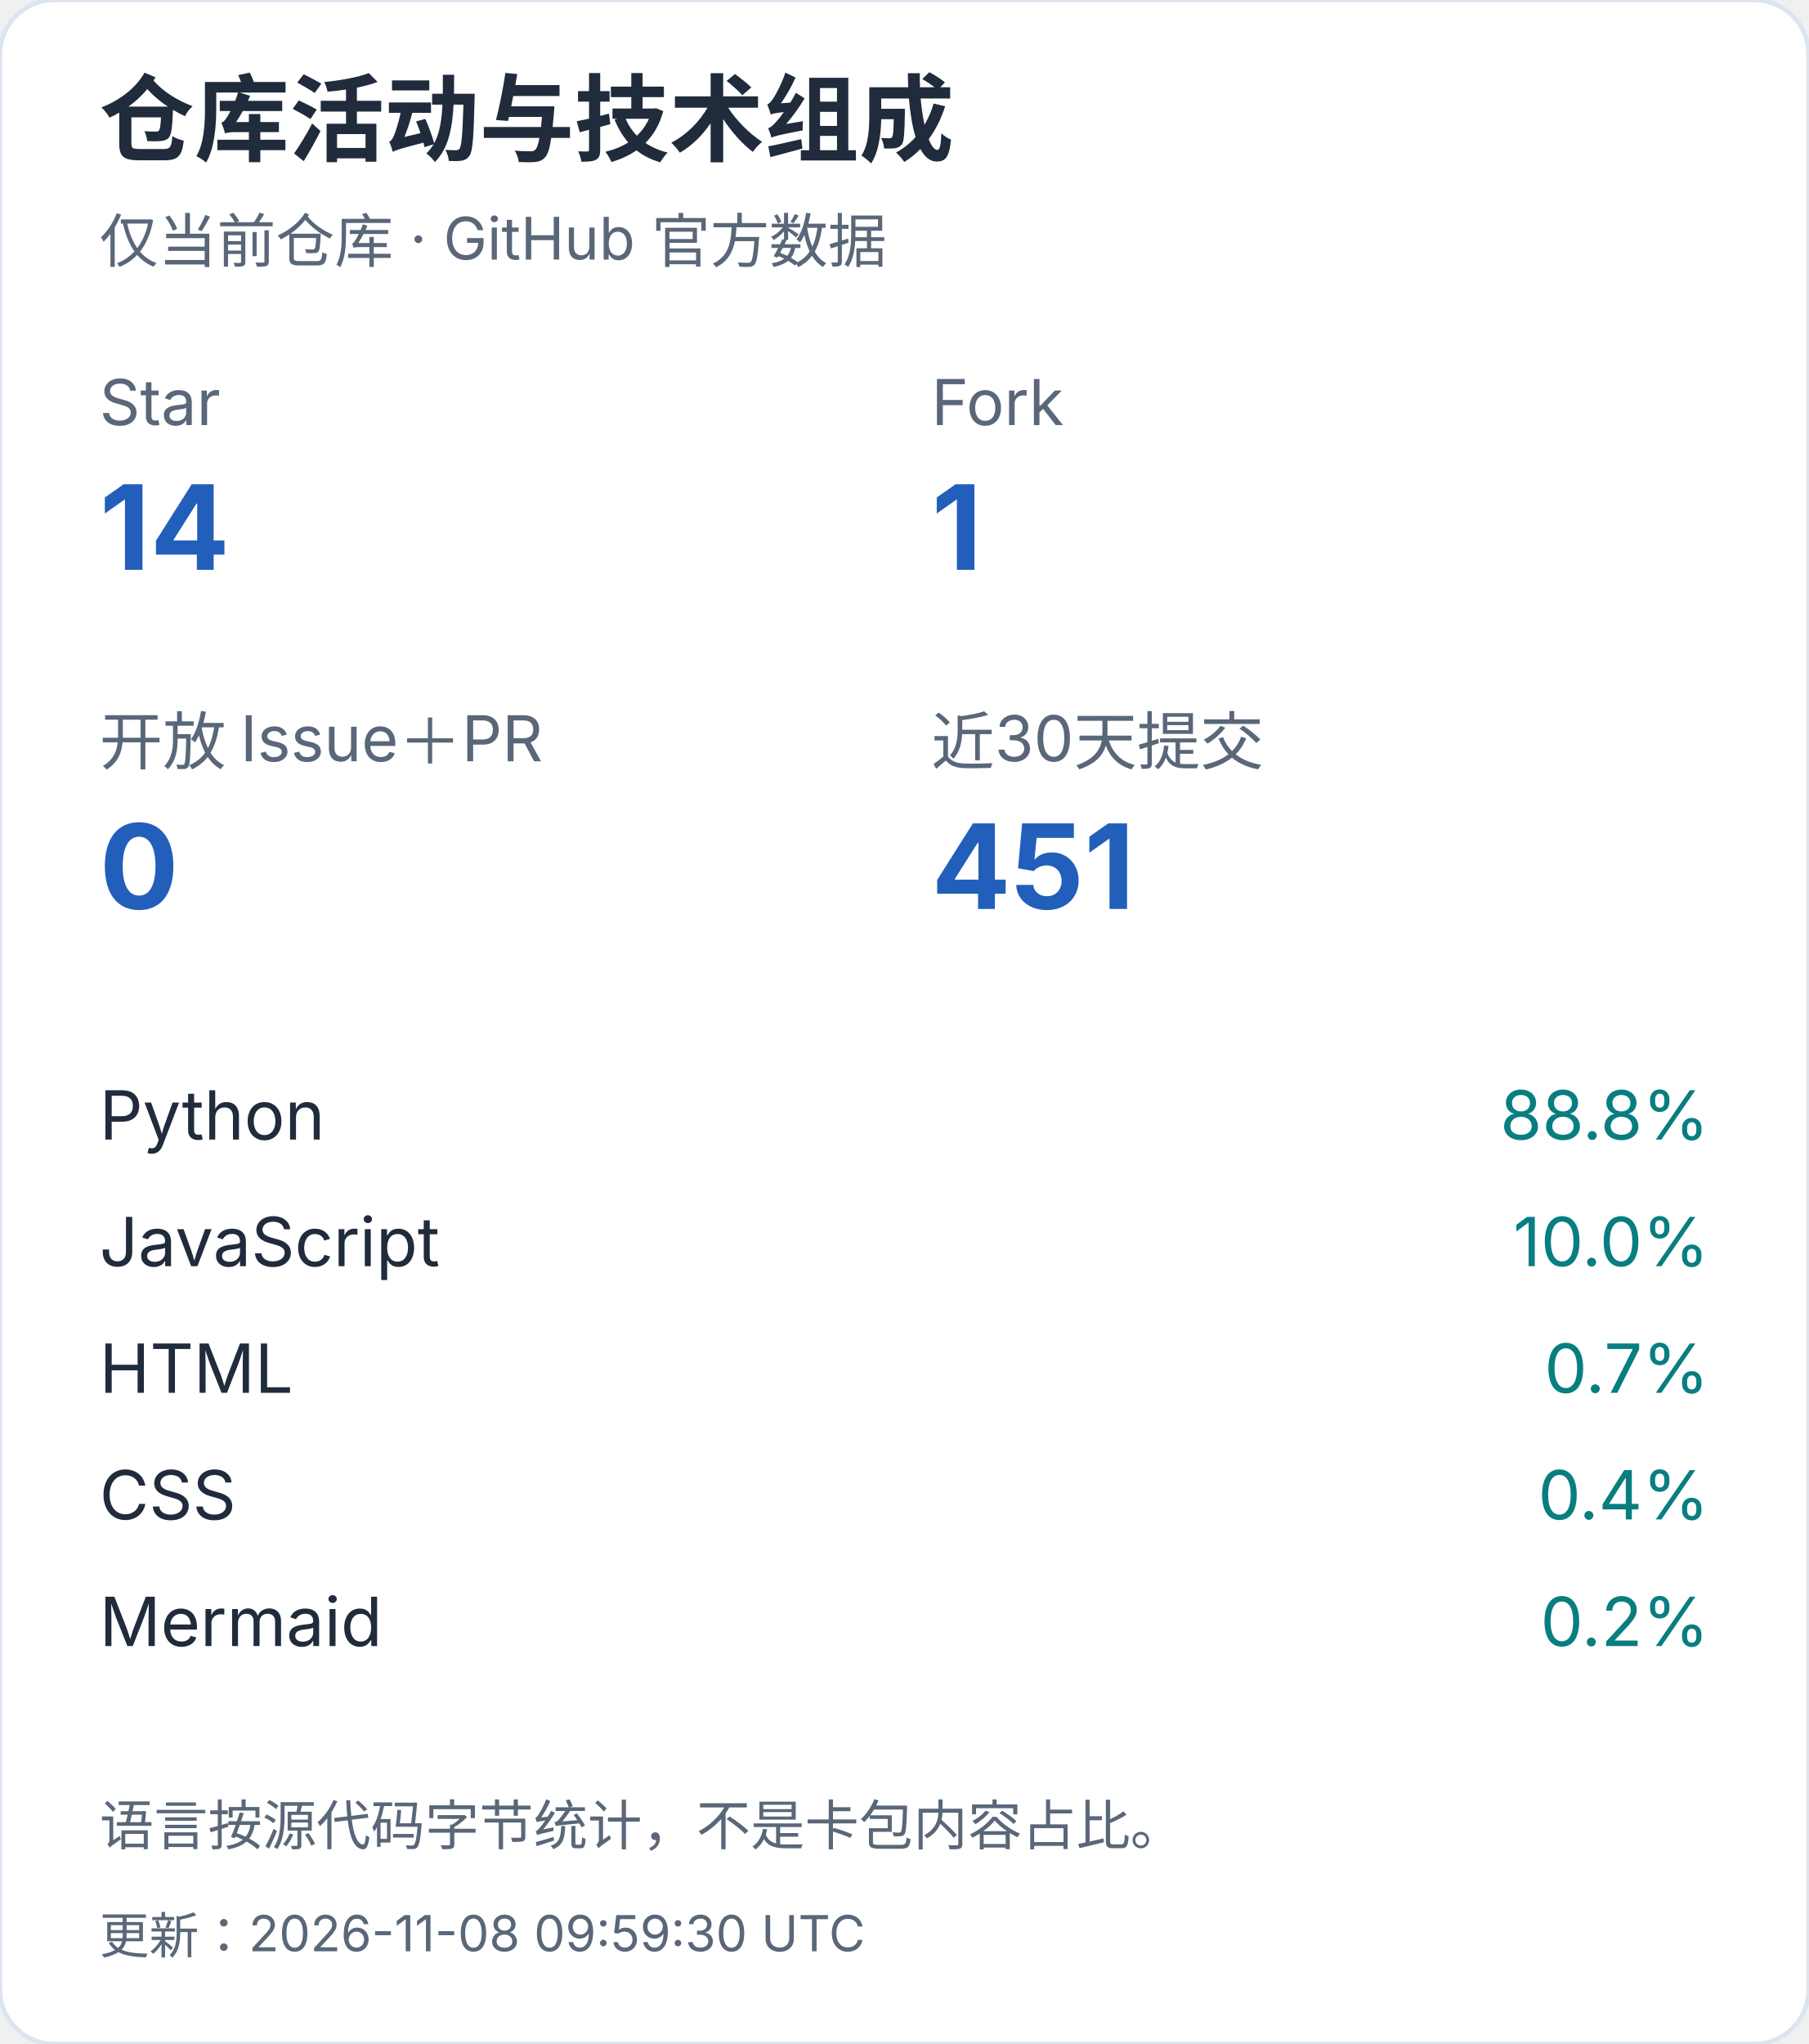
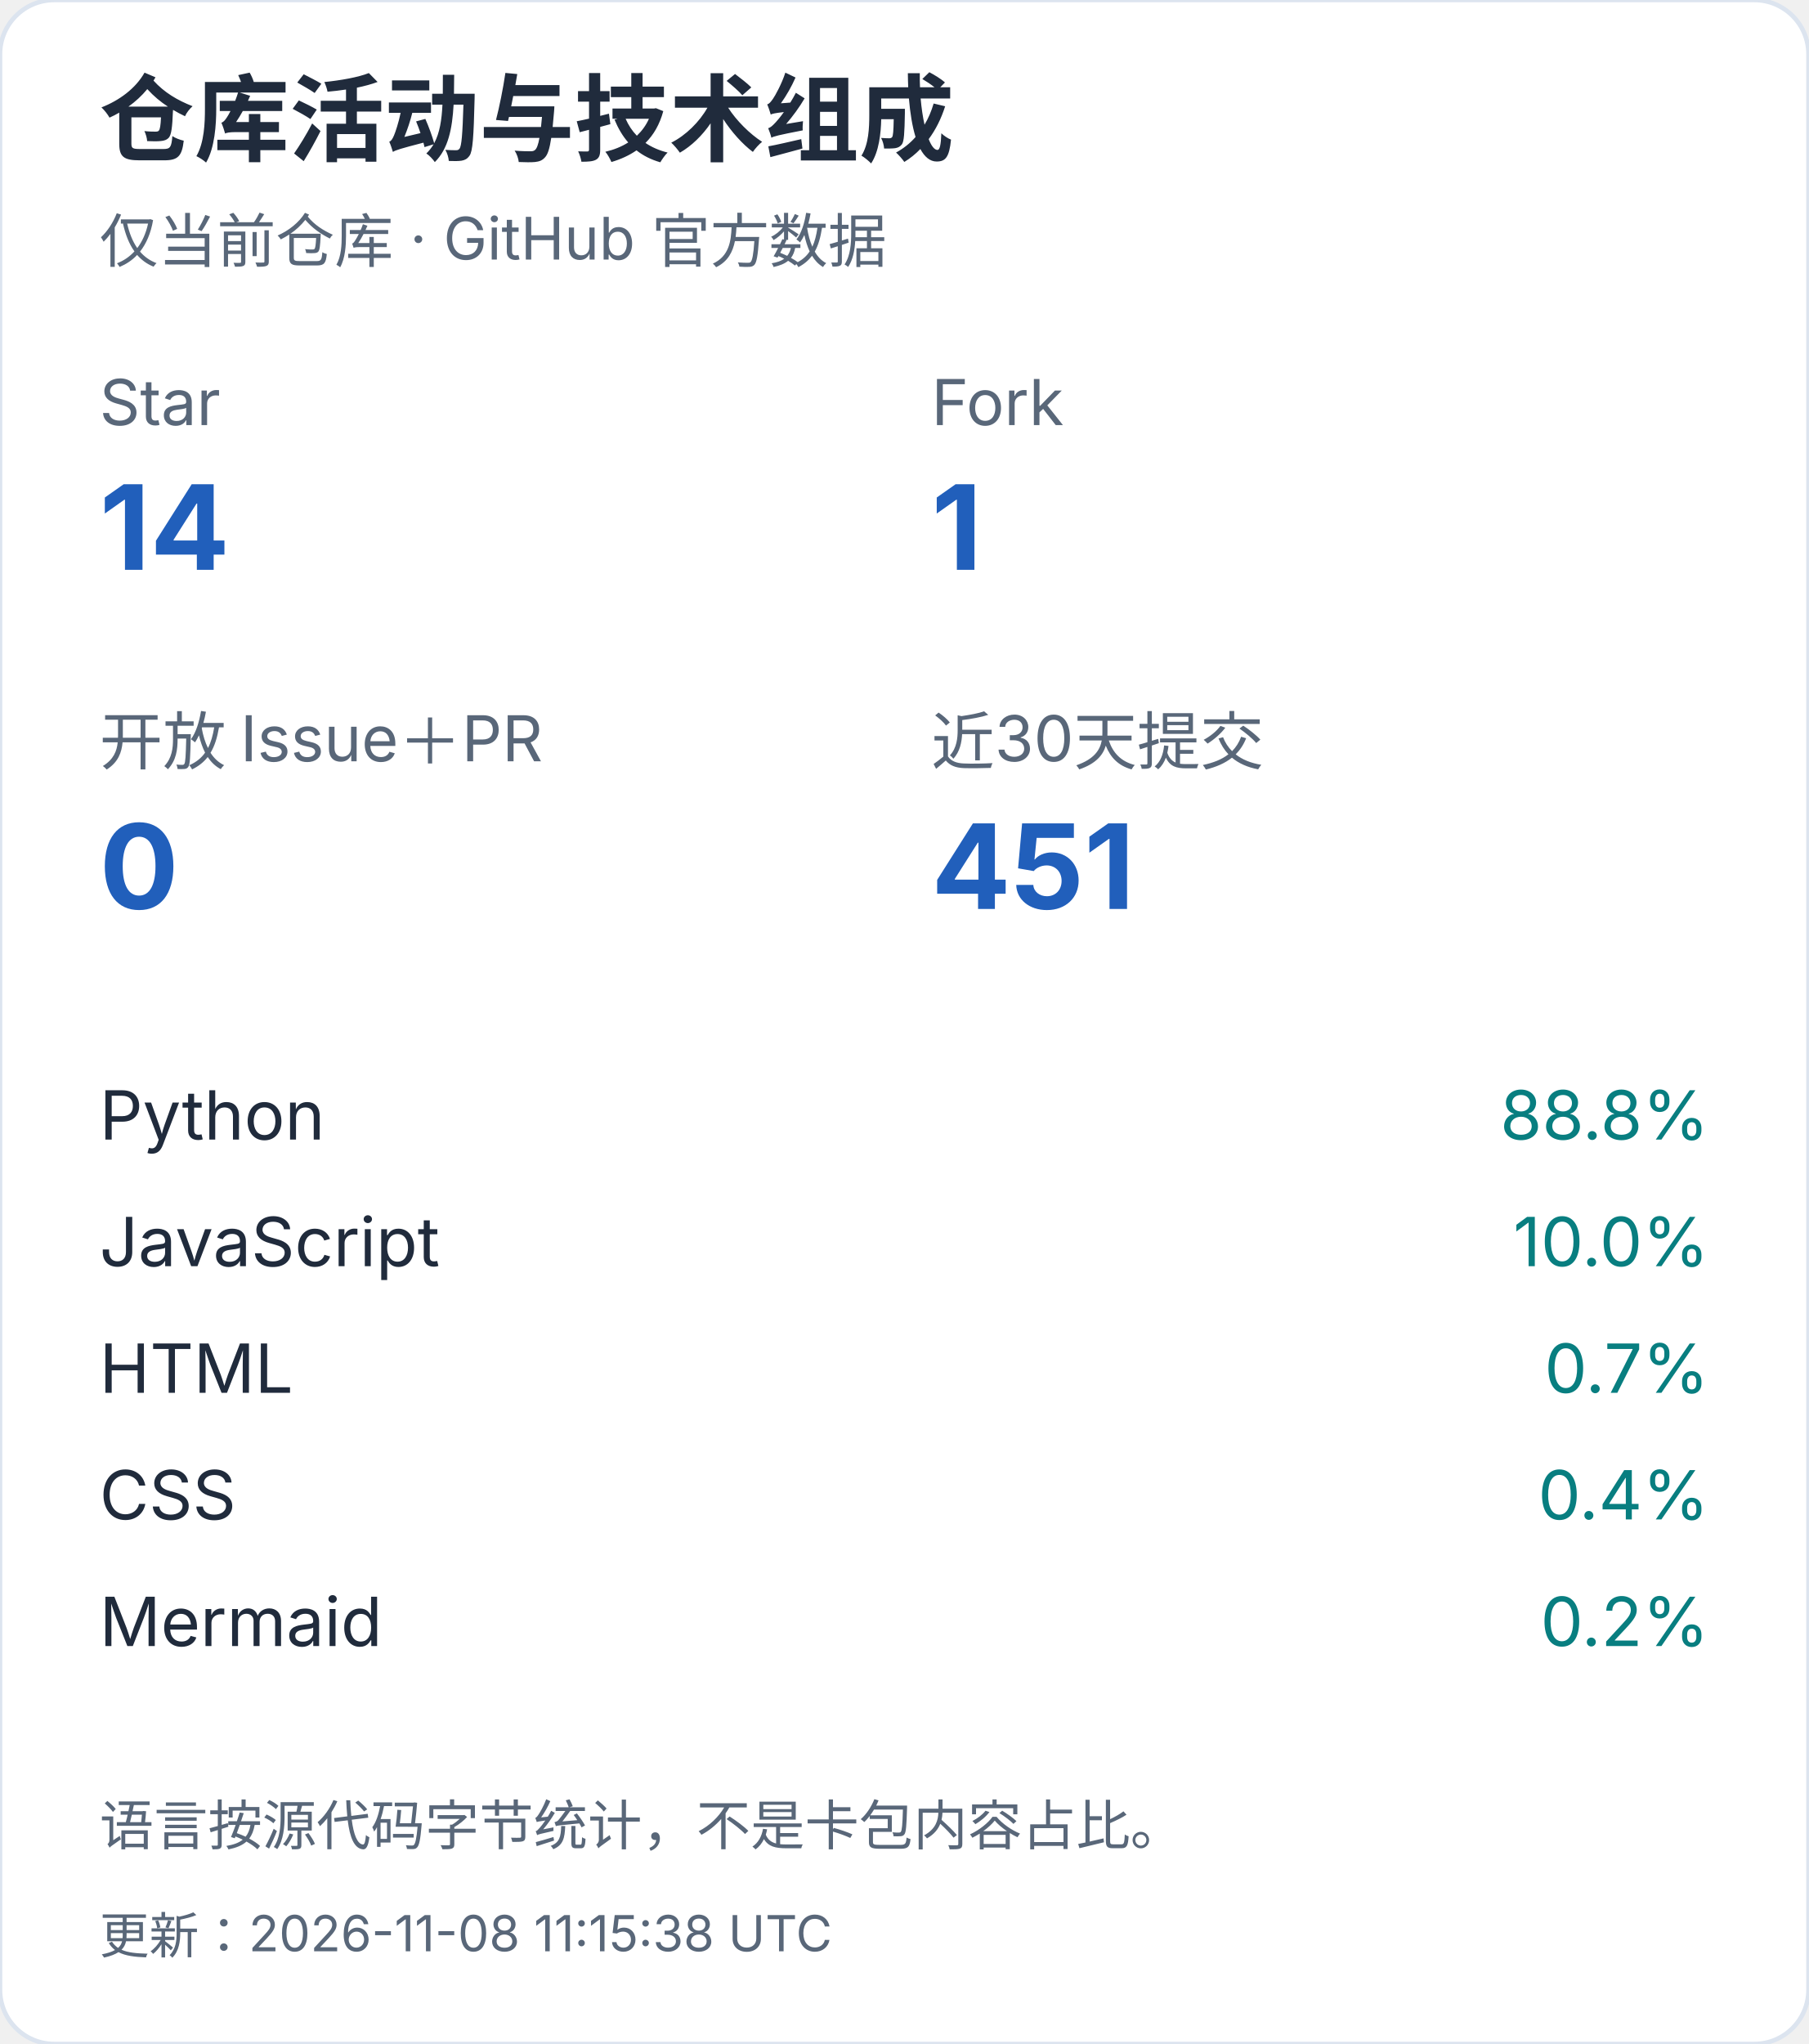
<svg xmlns="http://www.w3.org/2000/svg" width="400" height="452" viewBox="0 0 400 452" role="img" aria-label="仓库活动与技术组成（手机）">
  <style>text{font-family:-apple-system,BlinkMacSystemFont,"Segoe UI","PingFang SC","Microsoft YaHei",sans-serif;font-variant-numeric:tabular-nums}</style>
  <rect width="400" height="452" rx="12" fill="white" stroke="#dce4ef" />
  <text x="22" y="34" font-size="21" fill="#202b3c" font-weight="650" text-anchor="start">仓库活动与技术组成</text>
  <text x="22" y="58" font-size="13" fill="#596779" font-weight="400" text-anchor="start">仅当前仓库 · GitHub 官方数据</text>
  <text x="22" y="94" font-size="14" fill="#596779" font-weight="400" text-anchor="start">Star</text>
  <text x="22" y="126" font-size="26" fill="#215fbb" font-weight="650" text-anchor="start">14</text>
  <text x="206" y="94" font-size="14" fill="#596779" font-weight="400" text-anchor="start">Fork</text>
  <text x="206" y="126" font-size="26" fill="#215fbb" font-weight="650" text-anchor="start">1</text>
  <text x="22" y="169" font-size="14" fill="#596779" font-weight="400" text-anchor="start">开放 Issue＋PR</text>
  <text x="22" y="201" font-size="26" fill="#215fbb" font-weight="650" text-anchor="start">0</text>
  <text x="206" y="169" font-size="14" fill="#596779" font-weight="400" text-anchor="start">近30天提交</text>
  <text x="206" y="201" font-size="26" fill="#215fbb" font-weight="650" text-anchor="start">451</text>
  <text x="22" y="252" font-size="15" fill="#202b3c" font-weight="400" text-anchor="start">Python</text>
  <text x="378" y="252" font-size="15" fill="#087e80" font-weight="400" text-anchor="end">88.8%</text>
  <text x="22" y="280" font-size="15" fill="#202b3c" font-weight="400" text-anchor="start">JavaScript</text>
  <text x="378" y="280" font-size="15" fill="#087e80" font-weight="400" text-anchor="end">10.0%</text>
  <text x="22" y="308" font-size="15" fill="#202b3c" font-weight="400" text-anchor="start">HTML</text>
  <text x="378" y="308" font-size="15" fill="#087e80" font-weight="400" text-anchor="end">0.7%</text>
  <text x="22" y="336" font-size="15" fill="#202b3c" font-weight="400" text-anchor="start">CSS</text>
  <text x="378" y="336" font-size="15" fill="#087e80" font-weight="400" text-anchor="end">0.4%</text>
  <text x="22" y="364" font-size="15" fill="#202b3c" font-weight="400" text-anchor="start">Mermaid</text>
  <text x="378" y="364" font-size="15" fill="#087e80" font-weight="400" text-anchor="end">0.2%</text>
  <text x="22" y="408" font-size="12" fill="#596779" font-weight="400" text-anchor="start">语言按源代码字节统计，不是卡包内容占比。</text>
-   <text x="22" y="432" font-size="11" fill="#596779" font-weight="400" text-anchor="start">更新：2026-11-08 09:59:30 UTC</text>
+   <text x="22" y="432" font-size="11" fill="#596779" font-weight="400" text-anchor="start">更新：2026-11-08 11:15:38 UTC</text>
</svg>
